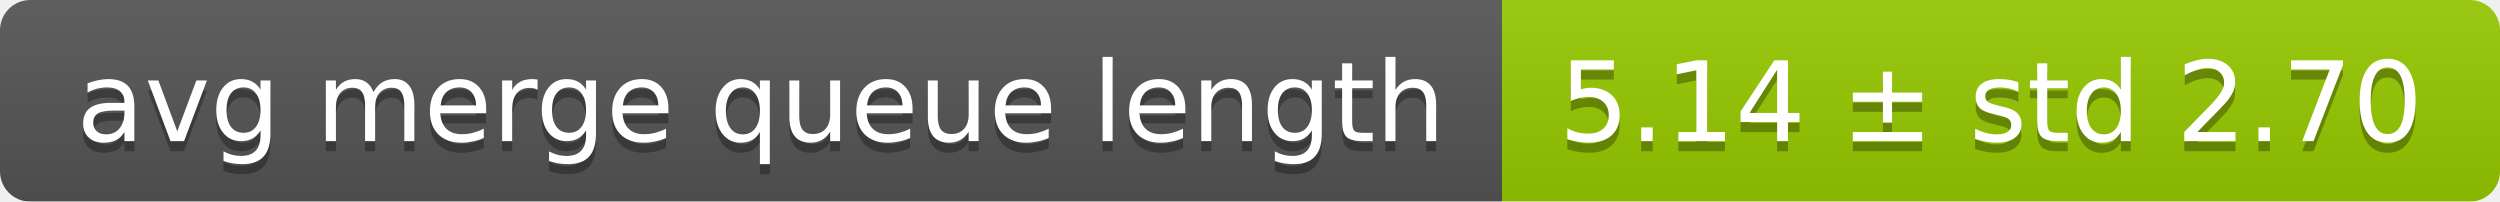
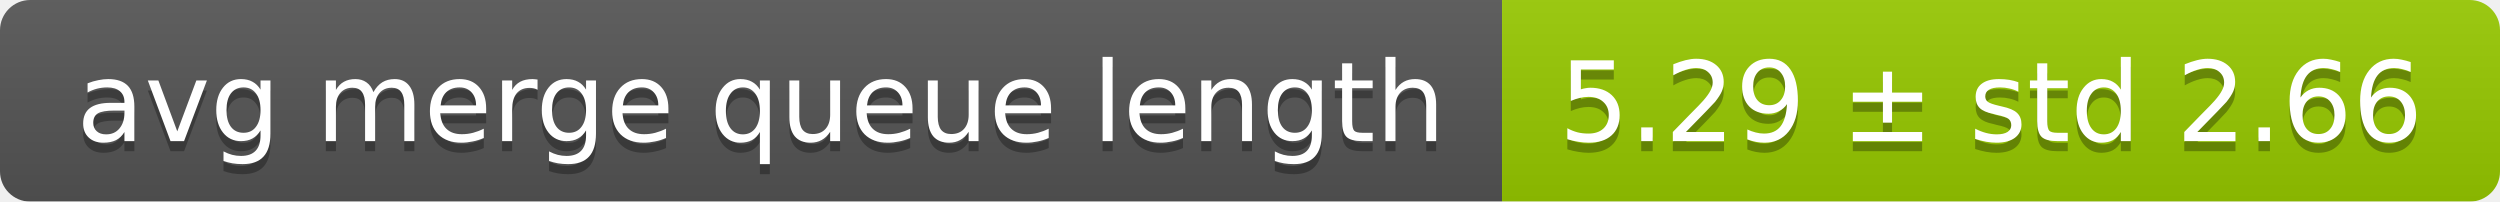
<svg xmlns="http://www.w3.org/2000/svg" width="248" height="20">
  <linearGradient id="smooth" x2="0" y2="100%">
    <stop offset="0" stop-color="#bbb" stop-opacity=".1" />
    <stop offset="1" stop-opacity=".1" />
  </linearGradient>
  <mask id="round">
    <rect width="248" height="20" rx="3" fill="#fff" />
  </mask>
  <g mask="url(#round)">
    <rect width="149" height="20" fill="#555" />
    <rect x="149" width="99" height="20" fill="#97ca00" />
    <rect width="248" height="20" fill="url(#smooth)" />
  </g>
  <g fill="#fff" text-anchor="middle" font-family="DejaVu Sans,Verdana,Geneva,sans-serif" font-size="11">
    <text x="75.5" y="15" fill="#010101" fill-opacity=".3">avg merge queue length</text>
    <text x="75.5" y="14">avg merge queue length</text>
-     <text x="197.5" y="15" fill="#010101" fill-opacity=".3">5.14 ± std 2.70</text>
-     <text x="197.5" y="14">5.14 ± std 2.70</text>
+     <text x="197.5" y="15" fill="#010101" fill-opacity=".3">5.29 ± std 2.66</text>
+     <text x="197.5" y="14">5.29 ± std 2.66</text>
  </g>
</svg>
